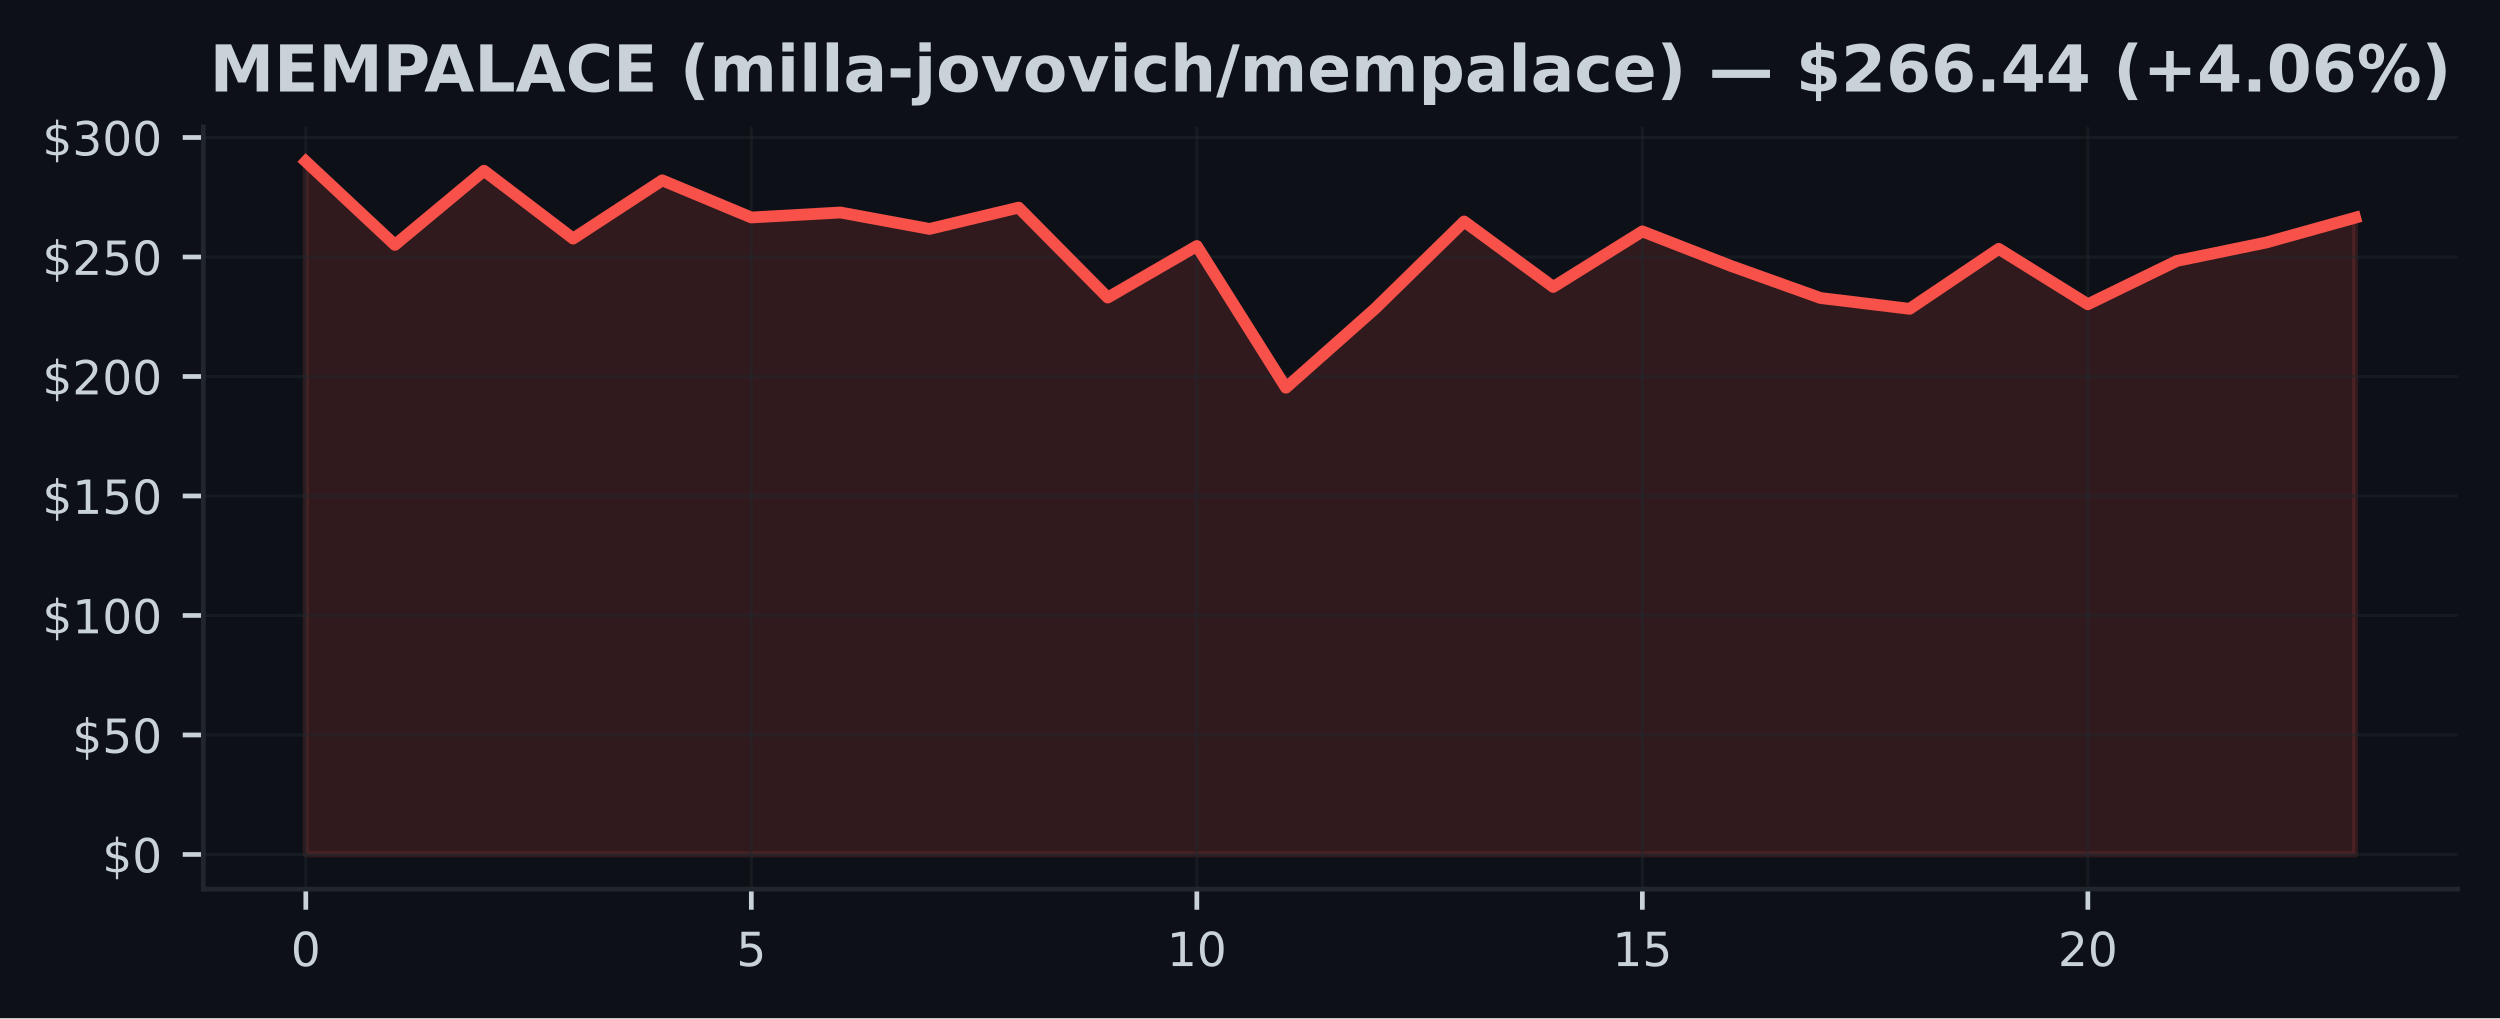
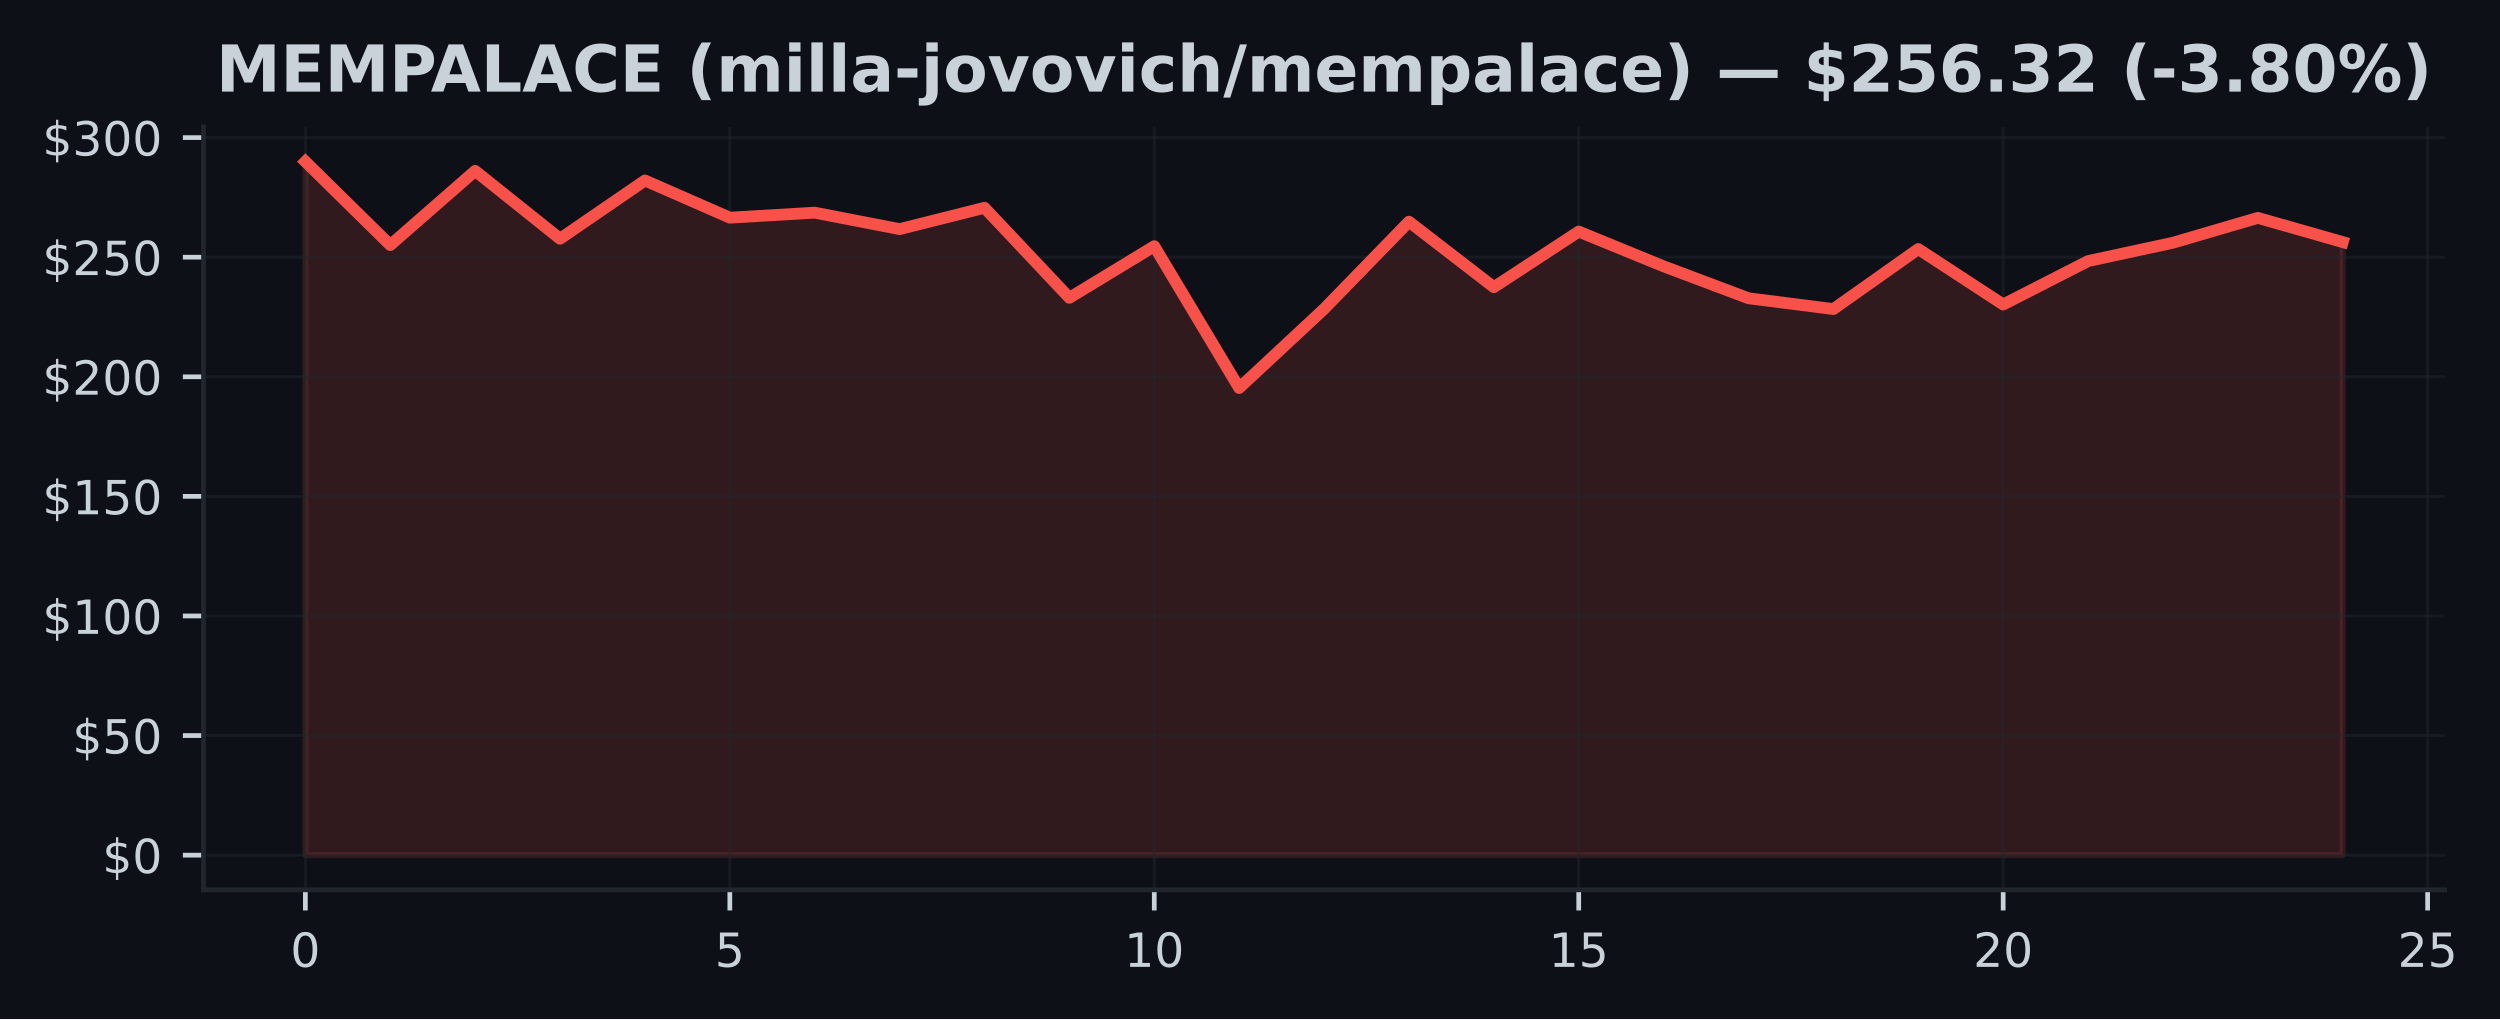
- <svg xmlns="http://www.w3.org/2000/svg" xmlns:xlink="http://www.w3.org/1999/xlink" width="424.91pt" height="173.061pt" viewBox="0 0 424.91 173.061" version="1.1">
+ <svg xmlns="http://www.w3.org/2000/svg" xmlns:xlink="http://www.w3.org/1999/xlink" width="424.568pt" height="173.061pt" viewBox="0 0 424.568 173.061" version="1.1">
  <defs>
    <style type="text/css">*{stroke-linejoin: round; stroke-linecap: butt}</style>
  </defs>
  <g id="figure_1">
    <g id="patch_1">
-       <path d="M 0 173.061  L 424.91 173.061  L 424.91 0  L 0 0  z " style="fill: #0d1117" />
+       <path d="M 0 173.061  L 424.568 173.061  L 424.568 0  L 0 0  z " style="fill: #0d1117" />
    </g>
    <g id="axes_1">
      <g id="patch_2">
-         <path d="M 34.56 151.118  L 417.71 151.118  L 417.71 21.558  L 34.56 21.558  z " style="fill: #0d1117" />
+         <path d="M 34.56 151.118  L 415.161 151.118  L 415.161 21.558  L 34.56 21.558  z " style="fill: #0d1117" />
      </g>
      <g id="FillBetweenPolyCollection_1">
        <defs>
-           <path id="mf3917b63ac" d="M 51.976 -27.832  L 51.976 -145.613  L 67.12 -131.441  L 82.264 -144.041  L 97.409 -132.513  L 112.553 -142.408  L 127.697 -136.096  L 142.842 -136.945  L 157.986 -134.15  L 173.13 -137.774  L 188.274 -122.484  L 203.419 -131.246  L 218.563 -107.167  L 233.707 -120.591  L 248.851 -135.414  L 263.996 -124.292  L 279.14 -133.732  L 294.284 -127.83  L 309.428 -122.407  L 324.573 -120.571  L 339.717 -130.767  L 354.861 -121.347  L 370.006 -128.72  L 385.15 -131.839  L 400.294 -136.06  L 400.294 -27.832  L 400.294 -27.832  L 385.15 -27.832  L 370.006 -27.832  L 354.861 -27.832  L 339.717 -27.832  L 324.573 -27.832  L 309.428 -27.832  L 294.284 -27.832  L 279.14 -27.832  L 263.996 -27.832  L 248.851 -27.832  L 233.707 -27.832  L 218.563 -27.832  L 203.419 -27.832  L 188.274 -27.832  L 173.13 -27.832  L 157.986 -27.832  L 142.842 -27.832  L 127.697 -27.832  L 112.553 -27.832  L 97.409 -27.832  L 82.264 -27.832  L 67.12 -27.832  L 51.976 -27.832  z " style="stroke: #f85149; stroke-opacity: 0.15" />
+           <path id="mdcc2571e74" d="M 51.86 -27.832  L 51.86 -145.613  L 66.277 -131.441  L 80.693 -144.041  L 95.11 -132.513  L 109.527 -142.408  L 123.944 -136.096  L 138.36 -136.945  L 152.777 -134.15  L 167.194 -137.774  L 181.611 -122.484  L 196.027 -131.246  L 210.444 -107.167  L 224.861 -120.591  L 239.277 -135.414  L 253.694 -124.292  L 268.111 -133.732  L 282.528 -127.83  L 296.944 -122.407  L 311.361 -120.571  L 325.778 -130.767  L 340.194 -121.347  L 354.611 -128.72  L 369.028 -131.839  L 383.445 -136.06  L 397.861 -131.949  L 397.861 -27.832  L 397.861 -27.832  L 383.445 -27.832  L 369.028 -27.832  L 354.611 -27.832  L 340.194 -27.832  L 325.778 -27.832  L 311.361 -27.832  L 296.944 -27.832  L 282.528 -27.832  L 268.111 -27.832  L 253.694 -27.832  L 239.277 -27.832  L 224.861 -27.832  L 210.444 -27.832  L 196.027 -27.832  L 181.611 -27.832  L 167.194 -27.832  L 152.777 -27.832  L 138.36 -27.832  L 123.944 -27.832  L 109.527 -27.832  L 95.11 -27.832  L 80.693 -27.832  L 66.277 -27.832  L 51.86 -27.832  z " style="stroke: #f85149; stroke-opacity: 0.15" />
        </defs>
-         <g clip-path="url(#p595c5273c7)">
-           <use xlink:href="#mf3917b63ac" x="0" y="173.061" style="fill: #f85149; fill-opacity: 0.15; stroke: #f85149; stroke-opacity: 0.15" />
+         <g clip-path="url(#pb66a8c7dc8)">
+           <use xlink:href="#mdcc2571e74" x="0" y="173.061" style="fill: #f85149; fill-opacity: 0.15; stroke: #f85149; stroke-opacity: 0.15" />
        </g>
      </g>
      <g id="matplotlib.axis_1">
        <g id="xtick_1">
          <g id="line2d_1">
-             <path d="M 51.976 151.118  L 51.976 21.558  " clip-path="url(#p595c5273c7)" style="fill: none; stroke: #21262d; stroke-opacity: 0.5; stroke-width: 0.5; stroke-linecap: square" />
+             <path d="M 51.86 151.118  L 51.86 21.558  " clip-path="url(#pb66a8c7dc8)" style="fill: none; stroke: #21262d; stroke-opacity: 0.5; stroke-width: 0.5; stroke-linecap: square" />
          </g>
          <g id="line2d_2">
            <defs>
-               <path id="me8dc375cc0" d="M 0 0  L 0 3.5  " style="stroke: #c9d1d9; stroke-width: 0.8" />
+               <path id="m465e47d293" d="M 0 0  L 0 3.5  " style="stroke: #c9d1d9; stroke-width: 0.8" />
            </defs>
            <g>
-               <use xlink:href="#me8dc375cc0" x="51.976" y="151.118" style="fill: #c9d1d9; stroke: #c9d1d9; stroke-width: 0.8" />
+               <use xlink:href="#m465e47d293" x="51.86" y="151.118" style="fill: #c9d1d9; stroke: #c9d1d9; stroke-width: 0.8" />
            </g>
          </g>
          <g id="text_1">
-             <g style="fill: #c9d1d9" transform="translate(49.43091 164.197) scale(0.08 -0.08)">
+             <g style="fill: #c9d1d9" transform="translate(49.31506 164.197) scale(0.08 -0.08)">
              <defs>
                <path id="DejaVuSans-30" d="M 2034 4250  Q 1547 4250 1301 3770  Q 1056 3291 1056 2328  Q 1056 1369 1301 889  Q 1547 409 2034 409  Q 2525 409 2770 889  Q 3016 1369 3016 2328  Q 3016 3291 2770 3770  Q 2525 4250 2034 4250  z M 2034 4750  Q 2819 4750 3233 4129  Q 3647 3509 3647 2328  Q 3647 1150 3233 529  Q 2819 -91 2034 -91  Q 1250 -91 836 529  Q 422 1150 422 2328  Q 422 3509 836 4129  Q 1250 4750 2034 4750  z " transform="scale(0.015625)" />
              </defs>
              <use xlink:href="#DejaVuSans-30" />
            </g>
          </g>
        </g>
        <g id="xtick_2">
          <g id="line2d_3">
-             <path d="M 127.697 151.118  L 127.697 21.558  " clip-path="url(#p595c5273c7)" style="fill: none; stroke: #21262d; stroke-opacity: 0.5; stroke-width: 0.5; stroke-linecap: square" />
+             <path d="M 123.944 151.118  L 123.944 21.558  " clip-path="url(#pb66a8c7dc8)" style="fill: none; stroke: #21262d; stroke-opacity: 0.5; stroke-width: 0.5; stroke-linecap: square" />
          </g>
          <g id="line2d_4">
            <g>
-               <use xlink:href="#me8dc375cc0" x="127.697" y="151.118" style="fill: #c9d1d9; stroke: #c9d1d9; stroke-width: 0.8" />
+               <use xlink:href="#m465e47d293" x="123.944" y="151.118" style="fill: #c9d1d9; stroke: #c9d1d9; stroke-width: 0.8" />
            </g>
          </g>
          <g id="text_2">
-             <g style="fill: #c9d1d9" transform="translate(125.1523 164.197) scale(0.08 -0.08)">
+             <g style="fill: #c9d1d9" transform="translate(121.3987 164.197) scale(0.08 -0.08)">
              <defs>
                <path id="DejaVuSans-35" d="M 691 4666  L 3169 4666  L 3169 4134  L 1269 4134  L 1269 2991  Q 1406 3038 1543 3061  Q 1681 3084 1819 3084  Q 2600 3084 3056 2656  Q 3513 2228 3513 1497  Q 3513 744 3044 326  Q 2575 -91 1722 -91  Q 1428 -91 1123 -41  Q 819 9 494 109  L 494 744  Q 775 591 1075 516  Q 1375 441 1709 441  Q 2250 441 2565 725  Q 2881 1009 2881 1497  Q 2881 1984 2565 2268  Q 2250 2553 1709 2553  Q 1456 2553 1204 2497  Q 953 2441 691 2322  L 691 4666  z " transform="scale(0.015625)" />
              </defs>
              <use xlink:href="#DejaVuSans-35" />
            </g>
          </g>
        </g>
        <g id="xtick_3">
          <g id="line2d_5">
-             <path d="M 203.419 151.118  L 203.419 21.558  " clip-path="url(#p595c5273c7)" style="fill: none; stroke: #21262d; stroke-opacity: 0.5; stroke-width: 0.5; stroke-linecap: square" />
+             <path d="M 196.027 151.118  L 196.027 21.558  " clip-path="url(#pb66a8c7dc8)" style="fill: none; stroke: #21262d; stroke-opacity: 0.5; stroke-width: 0.5; stroke-linecap: square" />
          </g>
          <g id="line2d_6">
            <g>
-               <use xlink:href="#me8dc375cc0" x="203.419" y="151.118" style="fill: #c9d1d9; stroke: #c9d1d9; stroke-width: 0.8" />
+               <use xlink:href="#m465e47d293" x="196.027" y="151.118" style="fill: #c9d1d9; stroke: #c9d1d9; stroke-width: 0.8" />
            </g>
          </g>
          <g id="text_3">
-             <g style="fill: #c9d1d9" transform="translate(198.3286 164.197) scale(0.08 -0.08)">
+             <g style="fill: #c9d1d9" transform="translate(190.9372 164.197) scale(0.08 -0.08)">
              <defs>
                <path id="DejaVuSans-31" d="M 794 531  L 1825 531  L 1825 4091  L 703 3866  L 703 4441  L 1819 4666  L 2450 4666  L 2450 531  L 3481 531  L 3481 0  L 794 0  L 794 531  z " transform="scale(0.015625)" />
              </defs>
              <use xlink:href="#DejaVuSans-31" />
              <use xlink:href="#DejaVuSans-30" transform="translate(63.62305 0)" />
            </g>
          </g>
        </g>
        <g id="xtick_4">
          <g id="line2d_7">
-             <path d="M 279.14 151.118  L 279.14 21.558  " clip-path="url(#p595c5273c7)" style="fill: none; stroke: #21262d; stroke-opacity: 0.5; stroke-width: 0.5; stroke-linecap: square" />
+             <path d="M 268.111 151.118  L 268.111 21.558  " clip-path="url(#pb66a8c7dc8)" style="fill: none; stroke: #21262d; stroke-opacity: 0.5; stroke-width: 0.5; stroke-linecap: square" />
          </g>
          <g id="line2d_8">
            <g>
-               <use xlink:href="#me8dc375cc0" x="279.14" y="151.118" style="fill: #c9d1d9; stroke: #c9d1d9; stroke-width: 0.8" />
+               <use xlink:href="#m465e47d293" x="268.111" y="151.118" style="fill: #c9d1d9; stroke: #c9d1d9; stroke-width: 0.8" />
            </g>
          </g>
          <g id="text_4">
-             <g style="fill: #c9d1d9" transform="translate(274.0499 164.197) scale(0.08 -0.08)">
+             <g style="fill: #c9d1d9" transform="translate(263.0208 164.197) scale(0.08 -0.08)">
              <use xlink:href="#DejaVuSans-31" />
              <use xlink:href="#DejaVuSans-35" transform="translate(63.62305 0)" />
            </g>
          </g>
        </g>
        <g id="xtick_5">
          <g id="line2d_9">
-             <path d="M 354.861 151.118  L 354.861 21.558  " clip-path="url(#p595c5273c7)" style="fill: none; stroke: #21262d; stroke-opacity: 0.5; stroke-width: 0.5; stroke-linecap: square" />
+             <path d="M 340.194 151.118  L 340.194 21.558  " clip-path="url(#pb66a8c7dc8)" style="fill: none; stroke: #21262d; stroke-opacity: 0.5; stroke-width: 0.5; stroke-linecap: square" />
          </g>
          <g id="line2d_10">
            <g>
-               <use xlink:href="#me8dc375cc0" x="354.861" y="151.118" style="fill: #c9d1d9; stroke: #c9d1d9; stroke-width: 0.8" />
+               <use xlink:href="#m465e47d293" x="340.194" y="151.118" style="fill: #c9d1d9; stroke: #c9d1d9; stroke-width: 0.8" />
            </g>
          </g>
          <g id="text_5">
-             <g style="fill: #c9d1d9" transform="translate(349.7713 164.197) scale(0.08 -0.08)">
+             <g style="fill: #c9d1d9" transform="translate(335.1044 164.197) scale(0.08 -0.08)">
              <defs>
                <path id="DejaVuSans-32" d="M 1228 531  L 3431 531  L 3431 0  L 469 0  L 469 531  Q 828 903 1448 1529  Q 2069 2156 2228 2338  Q 2531 2678 2651 2914  Q 2772 3150 2772 3378  Q 2772 3750 2511 3984  Q 2250 4219 1831 4219  Q 1534 4219 1204 4116  Q 875 4013 500 3803  L 500 4441  Q 881 4594 1212 4672  Q 1544 4750 1819 4750  Q 2544 4750 2975 4387  Q 3406 4025 3406 3419  Q 3406 3131 3298 2873  Q 3191 2616 2906 2266  Q 2828 2175 2409 1742  Q 1991 1309 1228 531  z " transform="scale(0.015625)" />
              </defs>
              <use xlink:href="#DejaVuSans-32" />
              <use xlink:href="#DejaVuSans-30" transform="translate(63.62305 0)" />
            </g>
          </g>
        </g>
+         <g id="xtick_6">
+           <g id="line2d_11">
+             <path d="M 412.278 151.118  L 412.278 21.558  " clip-path="url(#pb66a8c7dc8)" style="fill: none; stroke: #21262d; stroke-opacity: 0.5; stroke-width: 0.5; stroke-linecap: square" />
+           </g>
+           <g id="line2d_12">
+             <g>
+               <use xlink:href="#m465e47d293" x="412.278" y="151.118" style="fill: #c9d1d9; stroke: #c9d1d9; stroke-width: 0.8" />
+             </g>
+           </g>
+           <g id="text_6">
+             <g style="fill: #c9d1d9" transform="translate(407.188 164.197) scale(0.08 -0.08)">
+               <use xlink:href="#DejaVuSans-32" />
+               <use xlink:href="#DejaVuSans-35" transform="translate(63.62305 0)" />
+             </g>
+           </g>
+         </g>
      </g>
      <g id="matplotlib.axis_2">
        <g id="ytick_1">
-           <g id="line2d_11">
-             <path d="M 34.56 145.229  L 417.71 145.229  " clip-path="url(#p595c5273c7)" style="fill: none; stroke: #21262d; stroke-opacity: 0.5; stroke-width: 0.5; stroke-linecap: square" />
-           </g>
-           <g id="line2d_12">
+           <g id="line2d_13">
+             <path d="M 34.56 145.229  L 415.161 145.229  " clip-path="url(#pb66a8c7dc8)" style="fill: none; stroke: #21262d; stroke-opacity: 0.5; stroke-width: 0.5; stroke-linecap: square" />
+           </g>
+           <g id="line2d_14">
            <defs>
-               <path id="mc1163bc5ee" d="M 0 0  L -3.5 0  " style="stroke: #c9d1d9; stroke-width: 0.8" />
+               <path id="m5bad308e40" d="M 0 0  L -3.5 0  " style="stroke: #c9d1d9; stroke-width: 0.8" />
            </defs>
            <g>
-               <use xlink:href="#mc1163bc5ee" x="34.56" y="145.229" style="fill: #c9d1d9; stroke: #c9d1d9; stroke-width: 0.8" />
-             </g>
-           </g>
-           <g id="text_6">
+               <use xlink:href="#m5bad308e40" x="34.56" y="145.229" style="fill: #c9d1d9; stroke: #c9d1d9; stroke-width: 0.8" />
+             </g>
+           </g>
+           <g id="text_7">
            <g style="fill: #c9d1d9" transform="translate(17.38 148.2686) scale(0.08 -0.08)">
              <defs>
                <path id="DejaVuSans-24" d="M 2163 -941  L 1850 -941  L 1847 0  Q 1519 6 1191 76  Q 863 147 531 288  L 531 850  Q 850 650 1176 548  Q 1503 447 1850 444  L 1850 1869  Q 1159 1981 845 2250  Q 531 2519 531 2988  Q 531 3497 872 3790  Q 1213 4084 1850 4128  L 1850 4863  L 2163 4863  L 2163 4138  Q 2453 4125 2725 4076  Q 2997 4028 3256 3944  L 3256 3397  Q 2997 3528 2723 3600  Q 2450 3672 2163 3684  L 2163 2350  Q 2872 2241 3206 1959  Q 3541 1678 3541 1191  Q 3541 663 3186 358  Q 2831 53 2163 6  L 2163 -941  z M 1850 2406  L 1850 3688  Q 1488 3647 1297 3481  Q 1106 3316 1106 3041  Q 1106 2772 1282 2622  Q 1459 2472 1850 2406  z M 2163 1806  L 2163 453  Q 2559 506 2761 678  Q 2963 850 2963 1131  Q 2963 1406 2770 1568  Q 2578 1731 2163 1806  z " transform="scale(0.015625)" />
              </defs>
              <use xlink:href="#DejaVuSans-24" />
              <use xlink:href="#DejaVuSans-30" transform="translate(63.62305 0)" />
            </g>
          </g>
        </g>
        <g id="ytick_2">
-           <g id="line2d_13">
-             <path d="M 34.56 124.919  L 417.71 124.919  " clip-path="url(#p595c5273c7)" style="fill: none; stroke: #21262d; stroke-opacity: 0.5; stroke-width: 0.5; stroke-linecap: square" />
-           </g>
-           <g id="line2d_14">
-             <g>
-               <use xlink:href="#mc1163bc5ee" x="34.56" y="124.919" style="fill: #c9d1d9; stroke: #c9d1d9; stroke-width: 0.8" />
-             </g>
-           </g>
-           <g id="text_7">
+           <g id="line2d_15">
+             <path d="M 34.56 124.919  L 415.161 124.919  " clip-path="url(#pb66a8c7dc8)" style="fill: none; stroke: #21262d; stroke-opacity: 0.5; stroke-width: 0.5; stroke-linecap: square" />
+           </g>
+           <g id="line2d_16">
+             <g>
+               <use xlink:href="#m5bad308e40" x="34.56" y="124.919" style="fill: #c9d1d9; stroke: #c9d1d9; stroke-width: 0.8" />
+             </g>
+           </g>
+           <g id="text_8">
            <g style="fill: #c9d1d9" transform="translate(12.29 127.9586) scale(0.08 -0.08)">
              <use xlink:href="#DejaVuSans-24" />
              <use xlink:href="#DejaVuSans-35" transform="translate(63.62305 0)" />
              <use xlink:href="#DejaVuSans-30" transform="translate(127.2461 0)" />
            </g>
          </g>
        </g>
        <g id="ytick_3">
-           <g id="line2d_15">
-             <path d="M 34.56 104.609  L 417.71 104.609  " clip-path="url(#p595c5273c7)" style="fill: none; stroke: #21262d; stroke-opacity: 0.5; stroke-width: 0.5; stroke-linecap: square" />
-           </g>
-           <g id="line2d_16">
-             <g>
-               <use xlink:href="#mc1163bc5ee" x="34.56" y="104.609" style="fill: #c9d1d9; stroke: #c9d1d9; stroke-width: 0.8" />
-             </g>
-           </g>
-           <g id="text_8">
+           <g id="line2d_17">
+             <path d="M 34.56 104.609  L 415.161 104.609  " clip-path="url(#pb66a8c7dc8)" style="fill: none; stroke: #21262d; stroke-opacity: 0.5; stroke-width: 0.5; stroke-linecap: square" />
+           </g>
+           <g id="line2d_18">
+             <g>
+               <use xlink:href="#m5bad308e40" x="34.56" y="104.609" style="fill: #c9d1d9; stroke: #c9d1d9; stroke-width: 0.8" />
+             </g>
+           </g>
+           <g id="text_9">
            <g style="fill: #c9d1d9" transform="translate(7.2 107.6485) scale(0.08 -0.08)">
              <use xlink:href="#DejaVuSans-24" />
              <use xlink:href="#DejaVuSans-31" transform="translate(63.62305 0)" />
              <use xlink:href="#DejaVuSans-30" transform="translate(127.2461 0)" />
              <use xlink:href="#DejaVuSans-30" transform="translate(190.8691 0)" />
            </g>
          </g>
        </g>
        <g id="ytick_4">
-           <g id="line2d_17">
-             <path d="M 34.56 84.299  L 417.71 84.299  " clip-path="url(#p595c5273c7)" style="fill: none; stroke: #21262d; stroke-opacity: 0.5; stroke-width: 0.5; stroke-linecap: square" />
-           </g>
-           <g id="line2d_18">
-             <g>
-               <use xlink:href="#mc1163bc5ee" x="34.56" y="84.299" style="fill: #c9d1d9; stroke: #c9d1d9; stroke-width: 0.8" />
-             </g>
-           </g>
-           <g id="text_9">
+           <g id="line2d_19">
+             <path d="M 34.56 84.299  L 415.161 84.299  " clip-path="url(#pb66a8c7dc8)" style="fill: none; stroke: #21262d; stroke-opacity: 0.5; stroke-width: 0.5; stroke-linecap: square" />
+           </g>
+           <g id="line2d_20">
+             <g>
+               <use xlink:href="#m5bad308e40" x="34.56" y="84.299" style="fill: #c9d1d9; stroke: #c9d1d9; stroke-width: 0.8" />
+             </g>
+           </g>
+           <g id="text_10">
            <g style="fill: #c9d1d9" transform="translate(7.2 87.33853) scale(0.08 -0.08)">
              <use xlink:href="#DejaVuSans-24" />
              <use xlink:href="#DejaVuSans-31" transform="translate(63.62305 0)" />
              <use xlink:href="#DejaVuSans-35" transform="translate(127.2461 0)" />
              <use xlink:href="#DejaVuSans-30" transform="translate(190.8691 0)" />
            </g>
          </g>
        </g>
        <g id="ytick_5">
-           <g id="line2d_19">
-             <path d="M 34.56 63.989  L 417.71 63.989  " clip-path="url(#p595c5273c7)" style="fill: none; stroke: #21262d; stroke-opacity: 0.5; stroke-width: 0.5; stroke-linecap: square" />
-           </g>
-           <g id="line2d_20">
-             <g>
-               <use xlink:href="#mc1163bc5ee" x="34.56" y="63.989" style="fill: #c9d1d9; stroke: #c9d1d9; stroke-width: 0.8" />
-             </g>
-           </g>
-           <g id="text_10">
+           <g id="line2d_21">
+             <path d="M 34.56 63.989  L 415.161 63.989  " clip-path="url(#pb66a8c7dc8)" style="fill: none; stroke: #21262d; stroke-opacity: 0.5; stroke-width: 0.5; stroke-linecap: square" />
+           </g>
+           <g id="line2d_22">
+             <g>
+               <use xlink:href="#m5bad308e40" x="34.56" y="63.989" style="fill: #c9d1d9; stroke: #c9d1d9; stroke-width: 0.8" />
+             </g>
+           </g>
+           <g id="text_11">
            <g style="fill: #c9d1d9" transform="translate(7.2 67.02852) scale(0.08 -0.08)">
              <use xlink:href="#DejaVuSans-24" />
              <use xlink:href="#DejaVuSans-32" transform="translate(63.62305 0)" />
              <use xlink:href="#DejaVuSans-30" transform="translate(127.2461 0)" />
              <use xlink:href="#DejaVuSans-30" transform="translate(190.8691 0)" />
            </g>
          </g>
        </g>
        <g id="ytick_6">
-           <g id="line2d_21">
-             <path d="M 34.56 43.679  L 417.71 43.679  " clip-path="url(#p595c5273c7)" style="fill: none; stroke: #21262d; stroke-opacity: 0.5; stroke-width: 0.5; stroke-linecap: square" />
-           </g>
-           <g id="line2d_22">
-             <g>
-               <use xlink:href="#mc1163bc5ee" x="34.56" y="43.679" style="fill: #c9d1d9; stroke: #c9d1d9; stroke-width: 0.8" />
-             </g>
-           </g>
-           <g id="text_11">
+           <g id="line2d_23">
+             <path d="M 34.56 43.679  L 415.161 43.679  " clip-path="url(#pb66a8c7dc8)" style="fill: none; stroke: #21262d; stroke-opacity: 0.5; stroke-width: 0.5; stroke-linecap: square" />
+           </g>
+           <g id="line2d_24">
+             <g>
+               <use xlink:href="#m5bad308e40" x="34.56" y="43.679" style="fill: #c9d1d9; stroke: #c9d1d9; stroke-width: 0.8" />
+             </g>
+           </g>
+           <g id="text_12">
            <g style="fill: #c9d1d9" transform="translate(7.2 46.71851) scale(0.08 -0.08)">
              <use xlink:href="#DejaVuSans-24" />
              <use xlink:href="#DejaVuSans-32" transform="translate(63.62305 0)" />
              <use xlink:href="#DejaVuSans-35" transform="translate(127.2461 0)" />
              <use xlink:href="#DejaVuSans-30" transform="translate(190.8691 0)" />
            </g>
          </g>
        </g>
        <g id="ytick_7">
-           <g id="line2d_23">
-             <path d="M 34.56 23.369  L 417.71 23.369  " clip-path="url(#p595c5273c7)" style="fill: none; stroke: #21262d; stroke-opacity: 0.5; stroke-width: 0.5; stroke-linecap: square" />
-           </g>
-           <g id="line2d_24">
-             <g>
-               <use xlink:href="#mc1163bc5ee" x="34.56" y="23.369" style="fill: #c9d1d9; stroke: #c9d1d9; stroke-width: 0.8" />
-             </g>
-           </g>
-           <g id="text_12">
+           <g id="line2d_25">
+             <path d="M 34.56 23.369  L 415.161 23.369  " clip-path="url(#pb66a8c7dc8)" style="fill: none; stroke: #21262d; stroke-opacity: 0.5; stroke-width: 0.5; stroke-linecap: square" />
+           </g>
+           <g id="line2d_26">
+             <g>
+               <use xlink:href="#m5bad308e40" x="34.56" y="23.369" style="fill: #c9d1d9; stroke: #c9d1d9; stroke-width: 0.8" />
+             </g>
+           </g>
+           <g id="text_13">
            <g style="fill: #c9d1d9" transform="translate(7.2 26.4085) scale(0.08 -0.08)">
              <defs>
                <path id="DejaVuSans-33" d="M 2597 2516  Q 3050 2419 3304 2112  Q 3559 1806 3559 1356  Q 3559 666 3084 287  Q 2609 -91 1734 -91  Q 1441 -91 1130 -33  Q 819 25 488 141  L 488 750  Q 750 597 1062 519  Q 1375 441 1716 441  Q 2309 441 2620 675  Q 2931 909 2931 1356  Q 2931 1769 2642 2001  Q 2353 2234 1838 2234  L 1294 2234  L 1294 2753  L 1863 2753  Q 2328 2753 2575 2939  Q 2822 3125 2822 3475  Q 2822 3834 2567 4026  Q 2313 4219 1838 4219  Q 1578 4219 1281 4162  Q 984 4106 628 3988  L 628 4550  Q 988 4650 1302 4700  Q 1616 4750 1894 4750  Q 2613 4750 3031 4423  Q 3450 4097 3450 3541  Q 3450 3153 3228 2886  Q 3006 2619 2597 2516  z " transform="scale(0.015625)" />
              </defs>
              <use xlink:href="#DejaVuSans-24" />
              <use xlink:href="#DejaVuSans-33" transform="translate(63.62305 0)" />
              <use xlink:href="#DejaVuSans-30" transform="translate(127.2461 0)" />
              <use xlink:href="#DejaVuSans-30" transform="translate(190.8691 0)" />
            </g>
          </g>
        </g>
      </g>
-       <g id="line2d_25">
-         <path d="M 51.976 27.447  L 67.12 41.62  L 82.264 29.019  L 97.409 40.547  L 112.553 30.652  L 127.697 36.965  L 142.842 36.116  L 157.986 38.91  L 173.13 35.287  L 188.274 50.576  L 203.419 41.815  L 218.563 65.894  L 233.707 52.469  L 248.851 37.647  L 263.996 48.769  L 279.14 39.329  L 294.284 45.231  L 309.428 50.654  L 324.573 52.49  L 339.717 42.294  L 354.861 51.714  L 370.006 44.341  L 385.15 41.222  L 400.294 37.001  " clip-path="url(#p595c5273c7)" style="fill: none; stroke: #f85149; stroke-width: 2; stroke-linecap: square" />
+       <g id="line2d_27">
+         <path d="M 51.86 27.447  L 66.277 41.62  L 80.693 29.019  L 95.11 40.547  L 109.527 30.652  L 123.944 36.965  L 138.36 36.116  L 152.777 38.91  L 167.194 35.287  L 181.611 50.576  L 196.027 41.815  L 210.444 65.894  L 224.861 52.469  L 239.277 37.647  L 253.694 48.769  L 268.111 39.329  L 282.528 45.231  L 296.944 50.654  L 311.361 52.49  L 325.778 42.294  L 340.194 51.714  L 354.611 44.341  L 369.028 41.222  L 383.445 37.001  L 397.861 41.112  " clip-path="url(#pb66a8c7dc8)" style="fill: none; stroke: #f85149; stroke-width: 2; stroke-linecap: square" />
      </g>
      <g id="patch_3">
        <path d="M 34.56 151.118  L 34.56 21.558  " style="fill: none; stroke: #21262d; stroke-width: 0.8; stroke-linejoin: miter; stroke-linecap: square" />
      </g>
      <g id="patch_4">
-         <path d="M 34.56 151.118  L 417.71 151.118  " style="fill: none; stroke: #21262d; stroke-width: 0.8; stroke-linejoin: miter; stroke-linecap: square" />
-       </g>
-       <g id="text_13">
-         <g style="fill: #c9d1d9" transform="translate(35.6425 15.55828) scale(0.11 -0.11)">
+         <path d="M 34.56 151.118  L 415.161 151.118  " style="fill: none; stroke: #21262d; stroke-width: 0.8; stroke-linejoin: miter; stroke-linecap: square" />
+       </g>
+       <g id="text_14">
+         <g style="fill: #c9d1d9" transform="translate(36.69451 15.55828) scale(0.11 -0.11)">
          <defs>
            <path id="DejaVuSans-Bold-4d" d="M 588 4666  L 2119 4666  L 3181 2169  L 4250 4666  L 5778 4666  L 5778 0  L 4641 0  L 4641 3413  L 3566 897  L 2803 897  L 1728 3413  L 1728 0  L 588 0  L 588 4666  z " transform="scale(0.015625)" />
            <path id="DejaVuSans-Bold-45" d="M 588 4666  L 3834 4666  L 3834 3756  L 1791 3756  L 1791 2888  L 3713 2888  L 3713 1978  L 1791 1978  L 1791 909  L 3903 909  L 3903 0  L 588 0  L 588 4666  z " transform="scale(0.015625)" />
            <path id="DejaVuSans-Bold-50" d="M 588 4666  L 2584 4666  Q 3475 4666 3951 4270  Q 4428 3875 4428 3144  Q 4428 2409 3951 2014  Q 3475 1619 2584 1619  L 1791 1619  L 1791 0  L 588 0  L 588 4666  z M 1791 3794  L 1791 2491  L 2456 2491  Q 2806 2491 2997 2661  Q 3188 2831 3188 3144  Q 3188 3456 2997 3625  Q 2806 3794 2456 3794  L 1791 3794  z " transform="scale(0.015625)" />
            <path id="DejaVuSans-Bold-41" d="M 3419 850  L 1538 850  L 1241 0  L 31 0  L 1759 4666  L 3194 4666  L 4922 0  L 3713 0  L 3419 850  z M 1838 1716  L 3116 1716  L 2478 3572  L 1838 1716  z " transform="scale(0.015625)" />
            <path id="DejaVuSans-Bold-4c" d="M 588 4666  L 1791 4666  L 1791 909  L 3903 909  L 3903 0  L 588 0  L 588 4666  z " transform="scale(0.015625)" />
            <path id="DejaVuSans-Bold-43" d="M 4288 256  Q 3956 84 3597 -3  Q 3238 -91 2847 -91  Q 1681 -91 1000 561  Q 319 1213 319 2328  Q 319 3447 1000 4098  Q 1681 4750 2847 4750  Q 3238 4750 3597 4662  Q 3956 4575 4288 4403  L 4288 3438  Q 3953 3666 3628 3772  Q 3303 3878 2944 3878  Q 2300 3878 1931 3465  Q 1563 3053 1563 2328  Q 1563 1606 1931 1193  Q 2300 781 2944 781  Q 3303 781 3628 887  Q 3953 994 4288 1222  L 4288 256  z " transform="scale(0.015625)" />
            <path id="DejaVuSans-Bold-20" transform="scale(0.015625)" />
            <path id="DejaVuSans-Bold-28" d="M 2413 -844  L 1484 -844  Q 1006 -72 778 623  Q 550 1319 550 2003  Q 550 2688 779 3389  Q 1009 4091 1484 4856  L 2413 4856  Q 2013 4116 1813 3408  Q 1613 2700 1613 2009  Q 1613 1319 1811 609  Q 2009 -100 2413 -844  z " transform="scale(0.015625)" />
            <path id="DejaVuSans-Bold-6d" d="M 3781 2919  Q 3994 3244 4286 3414  Q 4578 3584 4928 3584  Q 5531 3584 5847 3212  Q 6163 2841 6163 2131  L 6163 0  L 5038 0  L 5038 1825  Q 5041 1866 5042 1909  Q 5044 1953 5044 2034  Q 5044 2406 4934 2573  Q 4825 2741 4581 2741  Q 4263 2741 4089 2478  Q 3916 2216 3909 1719  L 3909 0  L 2784 0  L 2784 1825  Q 2784 2406 2684 2573  Q 2584 2741 2328 2741  Q 2006 2741 1831 2477  Q 1656 2213 1656 1722  L 1656 0  L 531 0  L 531 3500  L 1656 3500  L 1656 2988  Q 1863 3284 2130 3434  Q 2397 3584 2719 3584  Q 3081 3584 3359 3409  Q 3638 3234 3781 2919  z " transform="scale(0.015625)" />
            <path id="DejaVuSans-Bold-69" d="M 538 3500  L 1656 3500  L 1656 0  L 538 0  L 538 3500  z M 538 4863  L 1656 4863  L 1656 3950  L 538 3950  L 538 4863  z " transform="scale(0.015625)" />
            <path id="DejaVuSans-Bold-6c" d="M 538 4863  L 1656 4863  L 1656 0  L 538 0  L 538 4863  z " transform="scale(0.015625)" />
            <path id="DejaVuSans-Bold-61" d="M 2106 1575  Q 1756 1575 1579 1456  Q 1403 1338 1403 1106  Q 1403 894 1545 773  Q 1688 653 1941 653  Q 2256 653 2472 879  Q 2688 1106 2688 1447  L 2688 1575  L 2106 1575  z M 3816 1997  L 3816 0  L 2688 0  L 2688 519  Q 2463 200 2181 54  Q 1900 -91 1497 -91  Q 953 -91 614 226  Q 275 544 275 1050  Q 275 1666 698 1953  Q 1122 2241 2028 2241  L 2688 2241  L 2688 2328  Q 2688 2594 2478 2717  Q 2269 2841 1825 2841  Q 1466 2841 1156 2769  Q 847 2697 581 2553  L 581 3406  Q 941 3494 1303 3539  Q 1666 3584 2028 3584  Q 2975 3584 3395 3211  Q 3816 2838 3816 1997  z " transform="scale(0.015625)" />
            <path id="DejaVuSans-Bold-2d" d="M 347 2297  L 2309 2297  L 2309 1388  L 347 1388  L 347 2297  z " transform="scale(0.015625)" />
            <path id="DejaVuSans-Bold-6a" d="M 538 3500  L 1656 3500  L 1656 63  Q 1656 -641 1318 -1011  Q 981 -1381 341 -1381  L -213 -1381  L -213 -647  L -19 -647  Q 300 -647 419 -503  Q 538 -359 538 63  L 538 3500  z M 538 4863  L 1656 4863  L 1656 3950  L 538 3950  L 538 4863  z " transform="scale(0.015625)" />
            <path id="DejaVuSans-Bold-6f" d="M 2203 2784  Q 1831 2784 1636 2517  Q 1441 2250 1441 1747  Q 1441 1244 1636 976  Q 1831 709 2203 709  Q 2569 709 2762 976  Q 2956 1244 2956 1747  Q 2956 2250 2762 2517  Q 2569 2784 2203 2784  z M 2203 3584  Q 3106 3584 3614 3096  Q 4122 2609 4122 1747  Q 4122 884 3614 396  Q 3106 -91 2203 -91  Q 1297 -91 786 396  Q 275 884 275 1747  Q 275 2609 786 3096  Q 1297 3584 2203 3584  z " transform="scale(0.015625)" />
            <path id="DejaVuSans-Bold-76" d="M 97 3500  L 1216 3500  L 2088 1081  L 2956 3500  L 4078 3500  L 2700 0  L 1472 0  L 97 3500  z " transform="scale(0.015625)" />
            <path id="DejaVuSans-Bold-63" d="M 3366 3391  L 3366 2478  Q 3138 2634 2908 2709  Q 2678 2784 2431 2784  Q 1963 2784 1702 2511  Q 1441 2238 1441 1747  Q 1441 1256 1702 982  Q 1963 709 2431 709  Q 2694 709 2930 787  Q 3166 866 3366 1019  L 3366 103  Q 3103 6 2833 -42  Q 2563 -91 2291 -91  Q 1344 -91 809 395  Q 275 881 275 1747  Q 275 2613 809 3098  Q 1344 3584 2291 3584  Q 2566 3584 2833 3536  Q 3100 3488 3366 3391  z " transform="scale(0.015625)" />
            <path id="DejaVuSans-Bold-68" d="M 4056 2131  L 4056 0  L 2931 0  L 2931 347  L 2931 1625  Q 2931 2084 2911 2256  Q 2891 2428 2841 2509  Q 2775 2619 2662 2680  Q 2550 2741 2406 2741  Q 2056 2741 1856 2470  Q 1656 2200 1656 1722  L 1656 0  L 538 0  L 538 4863  L 1656 4863  L 1656 2988  Q 1909 3294 2193 3439  Q 2478 3584 2822 3584  Q 3428 3584 3742 3212  Q 4056 2841 4056 2131  z " transform="scale(0.015625)" />
            <path id="DejaVuSans-Bold-2f" d="M 1644 4666  L 2338 4666  L 691 -594  L 0 -594  L 1644 4666  z " transform="scale(0.015625)" />
            <path id="DejaVuSans-Bold-65" d="M 4031 1759  L 4031 1441  L 1416 1441  Q 1456 1047 1700 850  Q 1944 653 2381 653  Q 2734 653 3104 758  Q 3475 863 3866 1075  L 3866 213  Q 3469 63 3072 -14  Q 2675 -91 2278 -91  Q 1328 -91 801 392  Q 275 875 275 1747  Q 275 2603 792 3093  Q 1309 3584 2216 3584  Q 3041 3584 3536 3087  Q 4031 2591 4031 1759  z M 2881 2131  Q 2881 2450 2695 2645  Q 2509 2841 2209 2841  Q 1884 2841 1681 2658  Q 1478 2475 1428 2131  L 2881 2131  z " transform="scale(0.015625)" />
            <path id="DejaVuSans-Bold-70" d="M 1656 506  L 1656 -1331  L 538 -1331  L 538 3500  L 1656 3500  L 1656 2988  Q 1888 3294 2169 3439  Q 2450 3584 2816 3584  Q 3463 3584 3878 3070  Q 4294 2556 4294 1747  Q 4294 938 3878 423  Q 3463 -91 2816 -91  Q 2450 -91 2169 54  Q 1888 200 1656 506  z M 2400 2772  Q 2041 2772 1848 2508  Q 1656 2244 1656 1747  Q 1656 1250 1848 986  Q 2041 722 2400 722  Q 2759 722 2948 984  Q 3138 1247 3138 1747  Q 3138 2247 2948 2509  Q 2759 2772 2400 2772  z " transform="scale(0.015625)" />
            <path id="DejaVuSans-Bold-29" d="M 513 -844  Q 913 -100 1113 609  Q 1313 1319 1313 2009  Q 1313 2700 1113 3408  Q 913 4116 513 4856  L 1441 4856  Q 1916 4091 2145 3389  Q 2375 2688 2375 2003  Q 2375 1319 2147 623  Q 1919 -72 1441 -844  L 513 -844  z " transform="scale(0.015625)" />
            <path id="DejaVuSans-Bold-2014" d="M 344 2156  L 6056 2156  L 6056 1350  L 344 1350  L 344 2156  z " transform="scale(0.015625)" />
            <path id="DejaVuSans-Bold-24" d="M 2484 -941  L 1978 -941  L 1975 0  Q 1584 16 1218 87  Q 853 159 506 288  L 506 1106  Q 866 922 1233 823  Q 1600 725 1978 713  L 1978 1684  L 1875 1703  Q 1128 1834 814 2115  Q 500 2397 500 2925  Q 500 3484 883 3798  Q 1266 4113 1975 4141  L 1978 4863  L 2484 4863  L 2484 4153  Q 2797 4128 3109 4075  Q 3422 4022 3738 3938  L 3738 3144  Q 3425 3275 3112 3348  Q 2800 3422 2484 3438  L 2484 2541  L 2584 2522  Q 3378 2397 3698 2105  Q 4019 1813 4019 1241  Q 4019 666 3637 358  Q 3256 50 2484 6  L 2484 -941  z M 1978 2613  L 1978 3428  Q 1756 3416 1623 3308  Q 1491 3200 1491 3034  Q 1491 2850 1612 2745  Q 1734 2641 1978 2613  z M 2484 1594  L 2484 725  Q 2756 728 2892 831  Q 3028 934 3028 1141  Q 3028 1353 2903 1458  Q 2778 1563 2484 1594  z " transform="scale(0.015625)" />
            <path id="DejaVuSans-Bold-32" d="M 1844 884  L 3897 884  L 3897 0  L 506 0  L 506 884  L 2209 2388  Q 2438 2594 2547 2791  Q 2656 2988 2656 3200  Q 2656 3528 2436 3728  Q 2216 3928 1850 3928  Q 1569 3928 1234 3808  Q 900 3688 519 3450  L 519 4475  Q 925 4609 1322 4679  Q 1719 4750 2100 4750  Q 2938 4750 3402 4381  Q 3866 4013 3866 3353  Q 3866 2972 3669 2642  Q 3472 2313 2841 1759  L 1844 884  z " transform="scale(0.015625)" />
+             <path id="DejaVuSans-Bold-35" d="M 678 4666  L 3669 4666  L 3669 3781  L 1638 3781  L 1638 3059  Q 1775 3097 1914 3117  Q 2053 3138 2203 3138  Q 3056 3138 3531 2711  Q 4006 2284 4006 1522  Q 4006 766 3489 337  Q 2972 -91 2053 -91  Q 1656 -91 1267 -14  Q 878 63 494 219  L 494 1166  Q 875 947 1217 837  Q 1559 728 1863 728  Q 2300 728 2551 942  Q 2803 1156 2803 1522  Q 2803 1891 2551 2103  Q 2300 2316 1863 2316  Q 1603 2316 1309 2248  Q 1016 2181 678 2041  L 678 4666  z " transform="scale(0.015625)" />
            <path id="DejaVuSans-Bold-36" d="M 2316 2303  Q 2000 2303 1842 2098  Q 1684 1894 1684 1484  Q 1684 1075 1842 870  Q 2000 666 2316 666  Q 2634 666 2792 870  Q 2950 1075 2950 1484  Q 2950 1894 2792 2098  Q 2634 2303 2316 2303  z M 3803 4544  L 3803 3681  Q 3506 3822 3243 3889  Q 2981 3956 2731 3956  Q 2194 3956 1894 3657  Q 1594 3359 1544 2772  Q 1750 2925 1990 3001  Q 2231 3078 2516 3078  Q 3231 3078 3670 2659  Q 4109 2241 4109 1563  Q 4109 813 3618 361  Q 3128 -91 2303 -91  Q 1394 -91 895 523  Q 397 1138 397 2266  Q 397 3422 980 4083  Q 1563 4744 2578 4744  Q 2900 4744 3203 4694  Q 3506 4644 3803 4544  z " transform="scale(0.015625)" />
            <path id="DejaVuSans-Bold-2e" d="M 653 1209  L 1778 1209  L 1778 0  L 653 0  L 653 1209  z " transform="scale(0.015625)" />
-             <path id="DejaVuSans-Bold-34" d="M 2356 3675  L 1038 1722  L 2356 1722  L 2356 3675  z M 2156 4666  L 3494 4666  L 3494 1722  L 4159 1722  L 4159 850  L 3494 850  L 3494 0  L 2356 0  L 2356 850  L 288 850  L 288 1881  L 2156 4666  z " transform="scale(0.015625)" />
-             <path id="DejaVuSans-Bold-2b" d="M 3053 4013  L 3053 2375  L 4684 2375  L 4684 1638  L 3053 1638  L 3053 0  L 2309 0  L 2309 1638  L 678 1638  L 678 2375  L 2309 2375  L 2309 4013  L 3053 4013  z " transform="scale(0.015625)" />
+             <path id="DejaVuSans-Bold-33" d="M 2981 2516  Q 3453 2394 3698 2092  Q 3944 1791 3944 1325  Q 3944 631 3412 270  Q 2881 -91 1863 -91  Q 1503 -91 1142 -33  Q 781 25 428 141  L 428 1069  Q 766 900 1098 814  Q 1431 728 1753 728  Q 2231 728 2486 893  Q 2741 1059 2741 1369  Q 2741 1688 2480 1852  Q 2219 2016 1709 2016  L 1228 2016  L 1228 2791  L 1734 2791  Q 2188 2791 2409 2933  Q 2631 3075 2631 3366  Q 2631 3634 2415 3781  Q 2200 3928 1806 3928  Q 1516 3928 1219 3862  Q 922 3797 628 3669  L 628 4550  Q 984 4650 1334 4700  Q 1684 4750 2022 4750  Q 2931 4750 3382 4451  Q 3834 4153 3834 3553  Q 3834 3144 3618 2883  Q 3403 2622 2981 2516  z " transform="scale(0.015625)" />
+             <path id="DejaVuSans-Bold-38" d="M 2228 2088  Q 1891 2088 1709 1903  Q 1528 1719 1528 1375  Q 1528 1031 1709 848  Q 1891 666 2228 666  Q 2563 666 2741 848  Q 2919 1031 2919 1375  Q 2919 1722 2741 1905  Q 2563 2088 2228 2088  z M 1350 2484  Q 925 2613 709 2878  Q 494 3144 494 3541  Q 494 4131 934 4440  Q 1375 4750 2228 4750  Q 3075 4750 3515 4442  Q 3956 4134 3956 3541  Q 3956 3144 3739 2878  Q 3522 2613 3097 2484  Q 3572 2353 3814 2058  Q 4056 1763 4056 1313  Q 4056 619 3595 264  Q 3134 -91 2228 -91  Q 1319 -91 855 264  Q 391 619 391 1313  Q 391 1763 633 2058  Q 875 2353 1350 2484  z M 1631 3419  Q 1631 3141 1786 2991  Q 1941 2841 2228 2841  Q 2509 2841 2662 2991  Q 2816 3141 2816 3419  Q 2816 3697 2662 3845  Q 2509 3994 2228 3994  Q 1941 3994 1786 3844  Q 1631 3694 1631 3419  z " transform="scale(0.015625)" />
            <path id="DejaVuSans-Bold-30" d="M 2944 2338  Q 2944 3213 2780 3570  Q 2616 3928 2228 3928  Q 1841 3928 1675 3570  Q 1509 3213 1509 2338  Q 1509 1453 1675 1090  Q 1841 728 2228 728  Q 2613 728 2778 1090  Q 2944 1453 2944 2338  z M 4147 2328  Q 4147 1169 3647 539  Q 3147 -91 2228 -91  Q 1306 -91 806 539  Q 306 1169 306 2328  Q 306 3491 806 4120  Q 1306 4750 2228 4750  Q 3147 4750 3647 4120  Q 4147 3491 4147 2328  z " transform="scale(0.015625)" />
            <path id="DejaVuSans-Bold-25" d="M 4959 1925  Q 4738 1925 4616 1733  Q 4494 1541 4494 1184  Q 4494 825 4614 633  Q 4734 441 4959 441  Q 5184 441 5303 633  Q 5422 825 5422 1184  Q 5422 1541 5301 1733  Q 5181 1925 4959 1925  z M 4959 2450  Q 5541 2450 5875 2112  Q 6209 1775 6209 1184  Q 6209 594 5875 251  Q 5541 -91 4959 -91  Q 4378 -91 4042 251  Q 3706 594 3706 1184  Q 3706 1772 4042 2111  Q 4378 2450 4959 2450  z M 2094 -91  L 1403 -91  L 4319 4750  L 5013 4750  L 2094 -91  z M 1453 4750  Q 2034 4750 2367 4411  Q 2700 4072 2700 3481  Q 2700 2891 2367 2550  Q 2034 2209 1453 2209  Q 872 2209 539 2550  Q 206 2891 206 3481  Q 206 4072 539 4411  Q 872 4750 1453 4750  z M 1453 4225  Q 1228 4225 1106 4031  Q 984 3838 984 3481  Q 984 3122 1106 2926  Q 1228 2731 1453 2731  Q 1678 2731 1798 2926  Q 1919 3122 1919 3481  Q 1919 3838 1797 4031  Q 1675 4225 1453 4225  z " transform="scale(0.015625)" />
          </defs>
          <use xlink:href="#DejaVuSans-Bold-4d" />
          <use xlink:href="#DejaVuSans-Bold-45" transform="translate(99.51172 0)" />
          <use xlink:href="#DejaVuSans-Bold-4d" transform="translate(167.8223 0)" />
          <use xlink:href="#DejaVuSans-Bold-50" transform="translate(267.334 0)" />
          <use xlink:href="#DejaVuSans-Bold-41" transform="translate(331.5 0)" />
          <use xlink:href="#DejaVuSans-Bold-4c" transform="translate(408.8926 0)" />
          <use xlink:href="#DejaVuSans-Bold-41" transform="translate(472.6133 0)" />
          <use xlink:href="#DejaVuSans-Bold-43" transform="translate(550.0059 0)" />
          <use xlink:href="#DejaVuSans-Bold-45" transform="translate(623.3945 0)" />
          <use xlink:href="#DejaVuSans-Bold-20" transform="translate(691.7051 0)" />
          <use xlink:href="#DejaVuSans-Bold-28" transform="translate(726.5195 0)" />
          <use xlink:href="#DejaVuSans-Bold-6d" transform="translate(772.2227 0)" />
          <use xlink:href="#DejaVuSans-Bold-69" transform="translate(876.4219 0)" />
          <use xlink:href="#DejaVuSans-Bold-6c" transform="translate(910.6992 0)" />
          <use xlink:href="#DejaVuSans-Bold-6c" transform="translate(944.9766 0)" />
          <use xlink:href="#DejaVuSans-Bold-61" transform="translate(979.2539 0)" />
          <use xlink:href="#DejaVuSans-Bold-2d" transform="translate(1046.734 0)" />
          <use xlink:href="#DejaVuSans-Bold-6a" transform="translate(1088.238 0)" />
          <use xlink:href="#DejaVuSans-Bold-6f" transform="translate(1122.516 0)" />
          <use xlink:href="#DejaVuSans-Bold-76" transform="translate(1191.217 0)" />
          <use xlink:href="#DejaVuSans-Bold-6f" transform="translate(1256.402 0)" />
          <use xlink:href="#DejaVuSans-Bold-76" transform="translate(1325.104 0)" />
          <use xlink:href="#DejaVuSans-Bold-69" transform="translate(1390.289 0)" />
          <use xlink:href="#DejaVuSans-Bold-63" transform="translate(1424.566 0)" />
          <use xlink:href="#DejaVuSans-Bold-68" transform="translate(1483.844 0)" />
          <use xlink:href="#DejaVuSans-Bold-2f" transform="translate(1555.035 0)" />
          <use xlink:href="#DejaVuSans-Bold-6d" transform="translate(1591.559 0)" />
          <use xlink:href="#DejaVuSans-Bold-65" transform="translate(1695.758 0)" />
          <use xlink:href="#DejaVuSans-Bold-6d" transform="translate(1763.58 0)" />
          <use xlink:href="#DejaVuSans-Bold-70" transform="translate(1867.779 0)" />
          <use xlink:href="#DejaVuSans-Bold-61" transform="translate(1939.361 0)" />
          <use xlink:href="#DejaVuSans-Bold-6c" transform="translate(2006.842 0)" />
          <use xlink:href="#DejaVuSans-Bold-61" transform="translate(2041.119 0)" />
          <use xlink:href="#DejaVuSans-Bold-63" transform="translate(2108.6 0)" />
          <use xlink:href="#DejaVuSans-Bold-65" transform="translate(2167.877 0)" />
          <use xlink:href="#DejaVuSans-Bold-29" transform="translate(2235.699 0)" />
          <use xlink:href="#DejaVuSans-Bold-20" transform="translate(2281.402 0)" />
          <use xlink:href="#DejaVuSans-Bold-2014" transform="translate(2316.217 0)" />
          <use xlink:href="#DejaVuSans-Bold-20" transform="translate(2416.217 0)" />
          <use xlink:href="#DejaVuSans-Bold-24" transform="translate(2451.031 0)" />
          <use xlink:href="#DejaVuSans-Bold-32" transform="translate(2520.611 0)" />
-           <use xlink:href="#DejaVuSans-Bold-36" transform="translate(2590.191 0)" />
+           <use xlink:href="#DejaVuSans-Bold-35" transform="translate(2590.191 0)" />
          <use xlink:href="#DejaVuSans-Bold-36" transform="translate(2659.771 0)" />
          <use xlink:href="#DejaVuSans-Bold-2e" transform="translate(2729.352 0)" />
-           <use xlink:href="#DejaVuSans-Bold-34" transform="translate(2767.34 0)" />
-           <use xlink:href="#DejaVuSans-Bold-34" transform="translate(2836.92 0)" />
+           <use xlink:href="#DejaVuSans-Bold-33" transform="translate(2767.34 0)" />
+           <use xlink:href="#DejaVuSans-Bold-32" transform="translate(2836.92 0)" />
          <use xlink:href="#DejaVuSans-Bold-20" transform="translate(2906.5 0)" />
          <use xlink:href="#DejaVuSans-Bold-28" transform="translate(2941.314 0)" />
-           <use xlink:href="#DejaVuSans-Bold-2b" transform="translate(2987.018 0)" />
-           <use xlink:href="#DejaVuSans-Bold-34" transform="translate(3070.807 0)" />
-           <use xlink:href="#DejaVuSans-Bold-2e" transform="translate(3140.387 0)" />
-           <use xlink:href="#DejaVuSans-Bold-30" transform="translate(3178.375 0)" />
-           <use xlink:href="#DejaVuSans-Bold-36" transform="translate(3247.955 0)" />
-           <use xlink:href="#DejaVuSans-Bold-25" transform="translate(3317.535 0)" />
-           <use xlink:href="#DejaVuSans-Bold-29" transform="translate(3417.73 0)" />
+           <use xlink:href="#DejaVuSans-Bold-2d" transform="translate(2987.018 0)" />
+           <use xlink:href="#DejaVuSans-Bold-33" transform="translate(3028.521 0)" />
+           <use xlink:href="#DejaVuSans-Bold-2e" transform="translate(3098.102 0)" />
+           <use xlink:href="#DejaVuSans-Bold-38" transform="translate(3136.09 0)" />
+           <use xlink:href="#DejaVuSans-Bold-30" transform="translate(3205.67 0)" />
+           <use xlink:href="#DejaVuSans-Bold-25" transform="translate(3275.25 0)" />
+           <use xlink:href="#DejaVuSans-Bold-29" transform="translate(3375.445 0)" />
        </g>
      </g>
    </g>
  </g>
  <defs>
-     <clipPath id="p595c5273c7">
-       <rect x="34.56" y="21.558" width="383.15" height="129.56" />
+     <clipPath id="pb66a8c7dc8">
+       <rect x="34.56" y="21.558" width="380.601" height="129.56" />
    </clipPath>
  </defs>
</svg>
